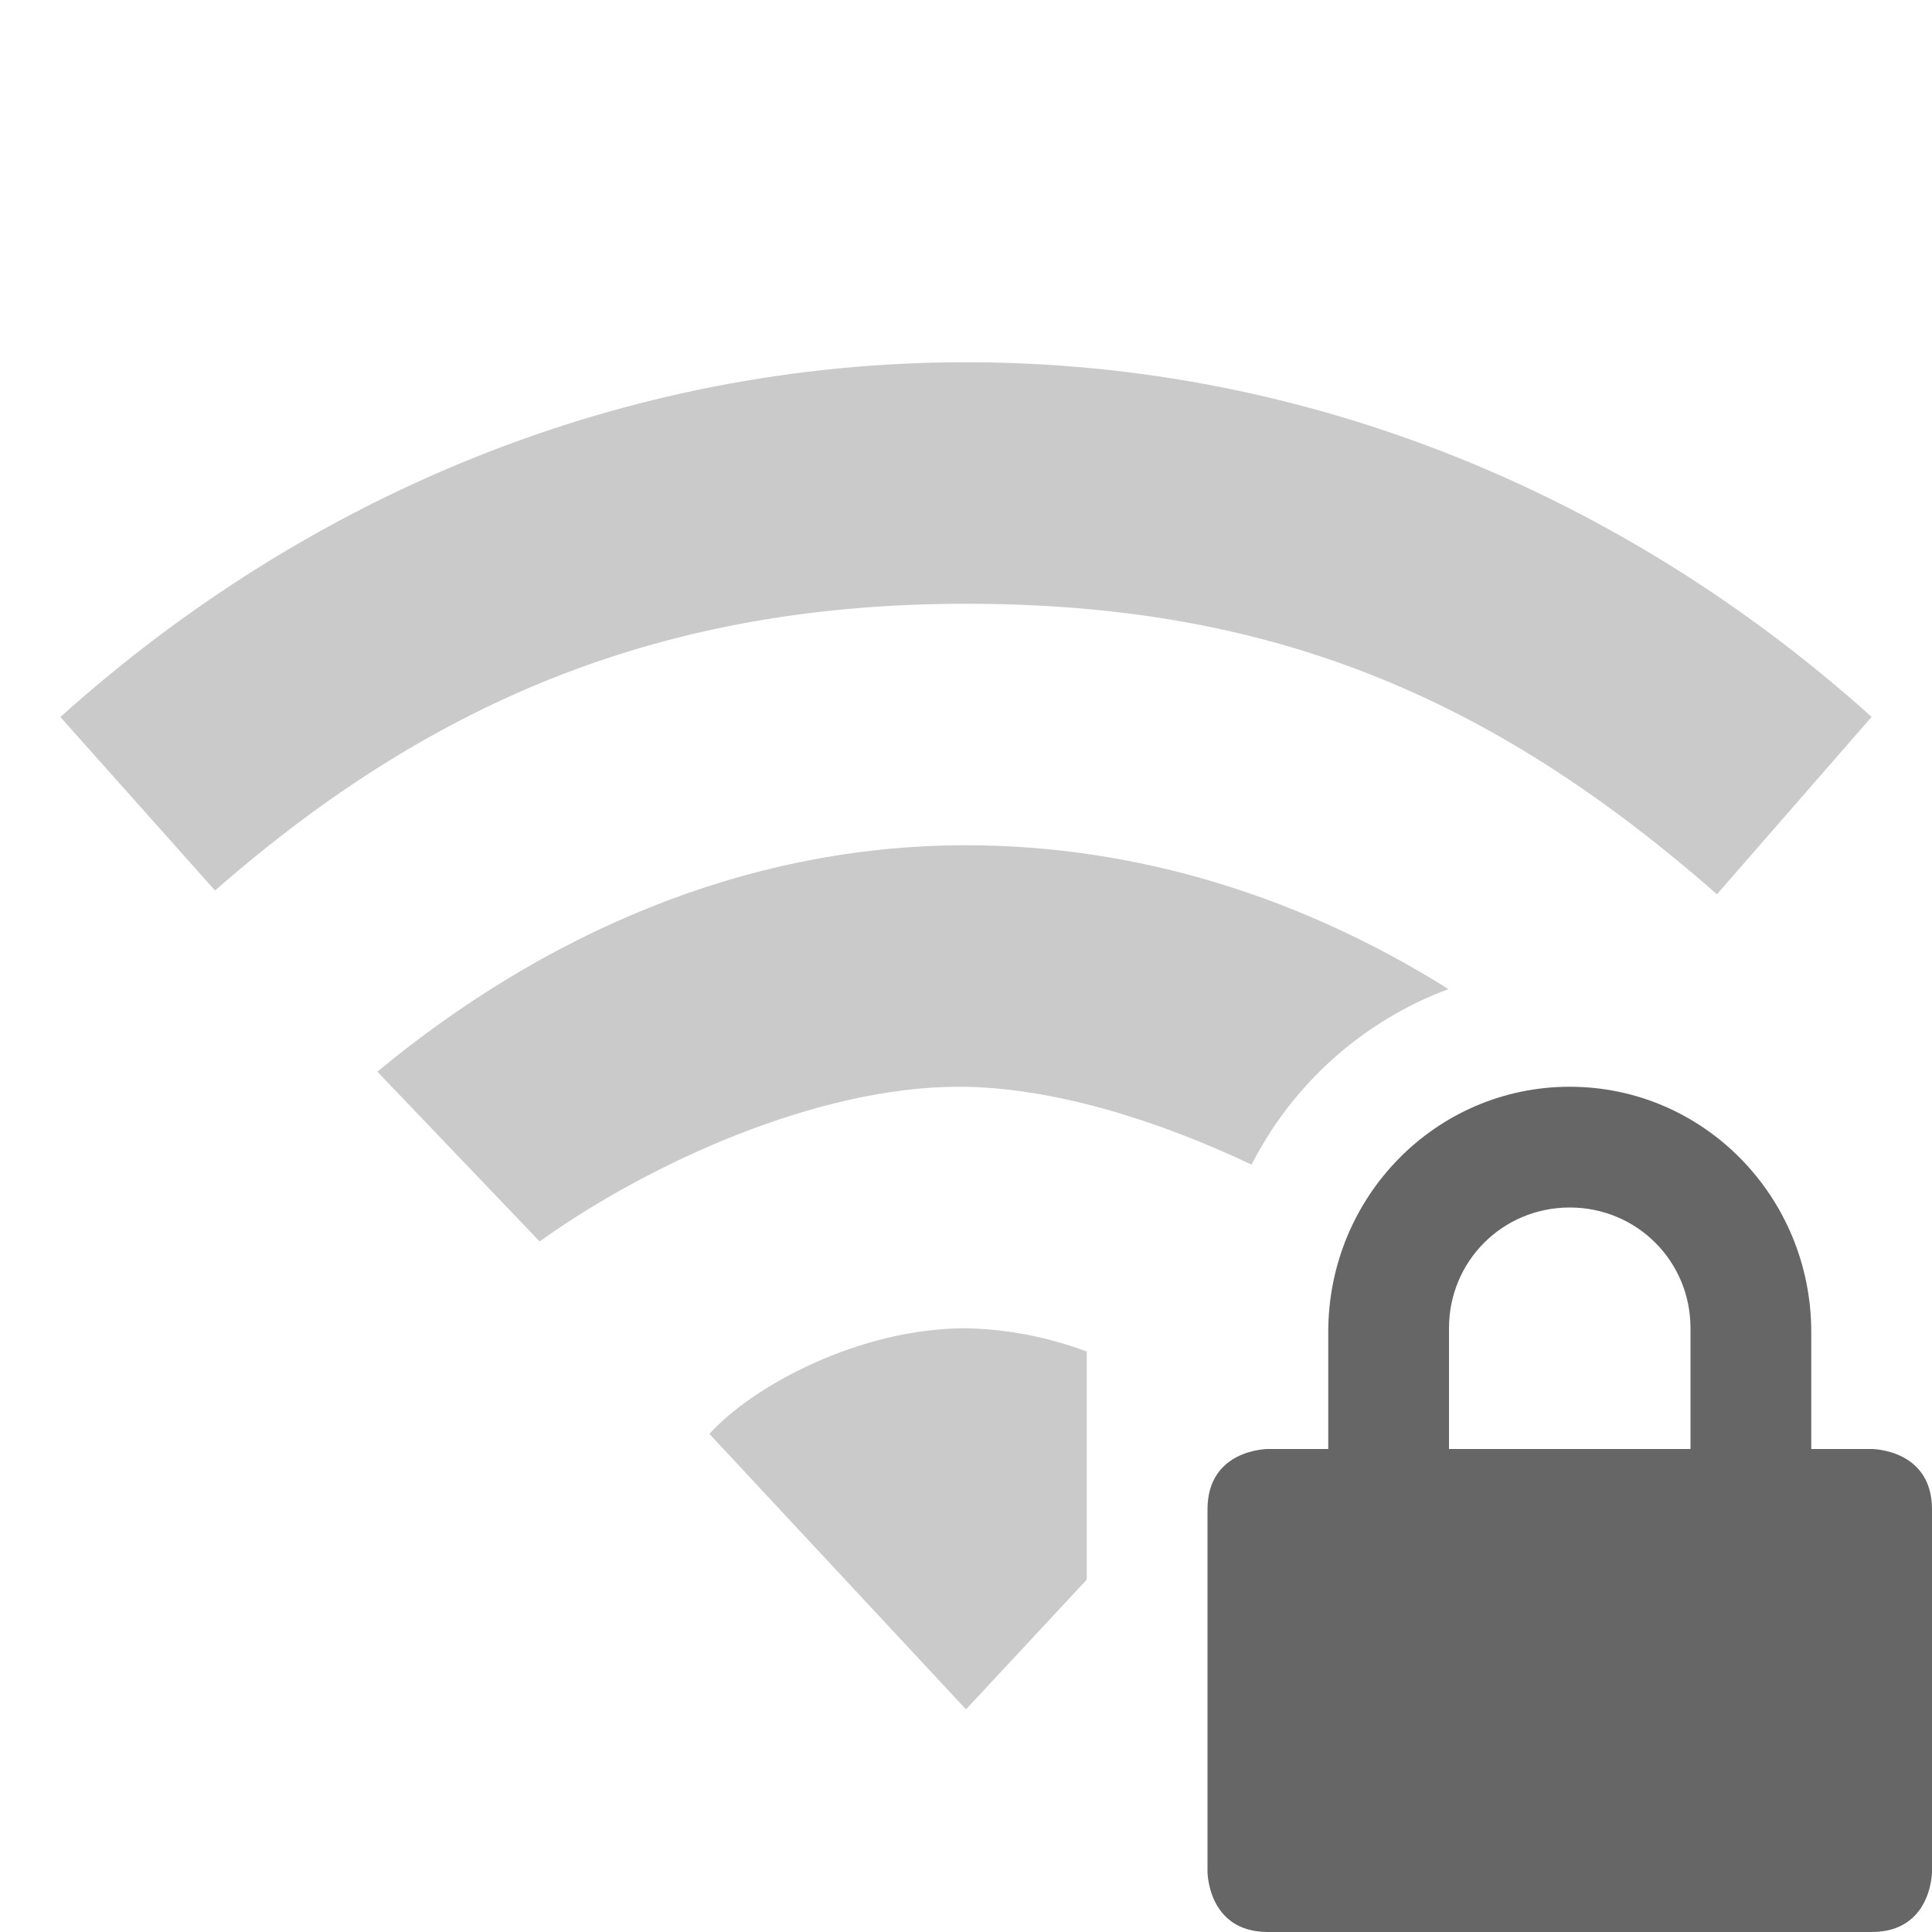
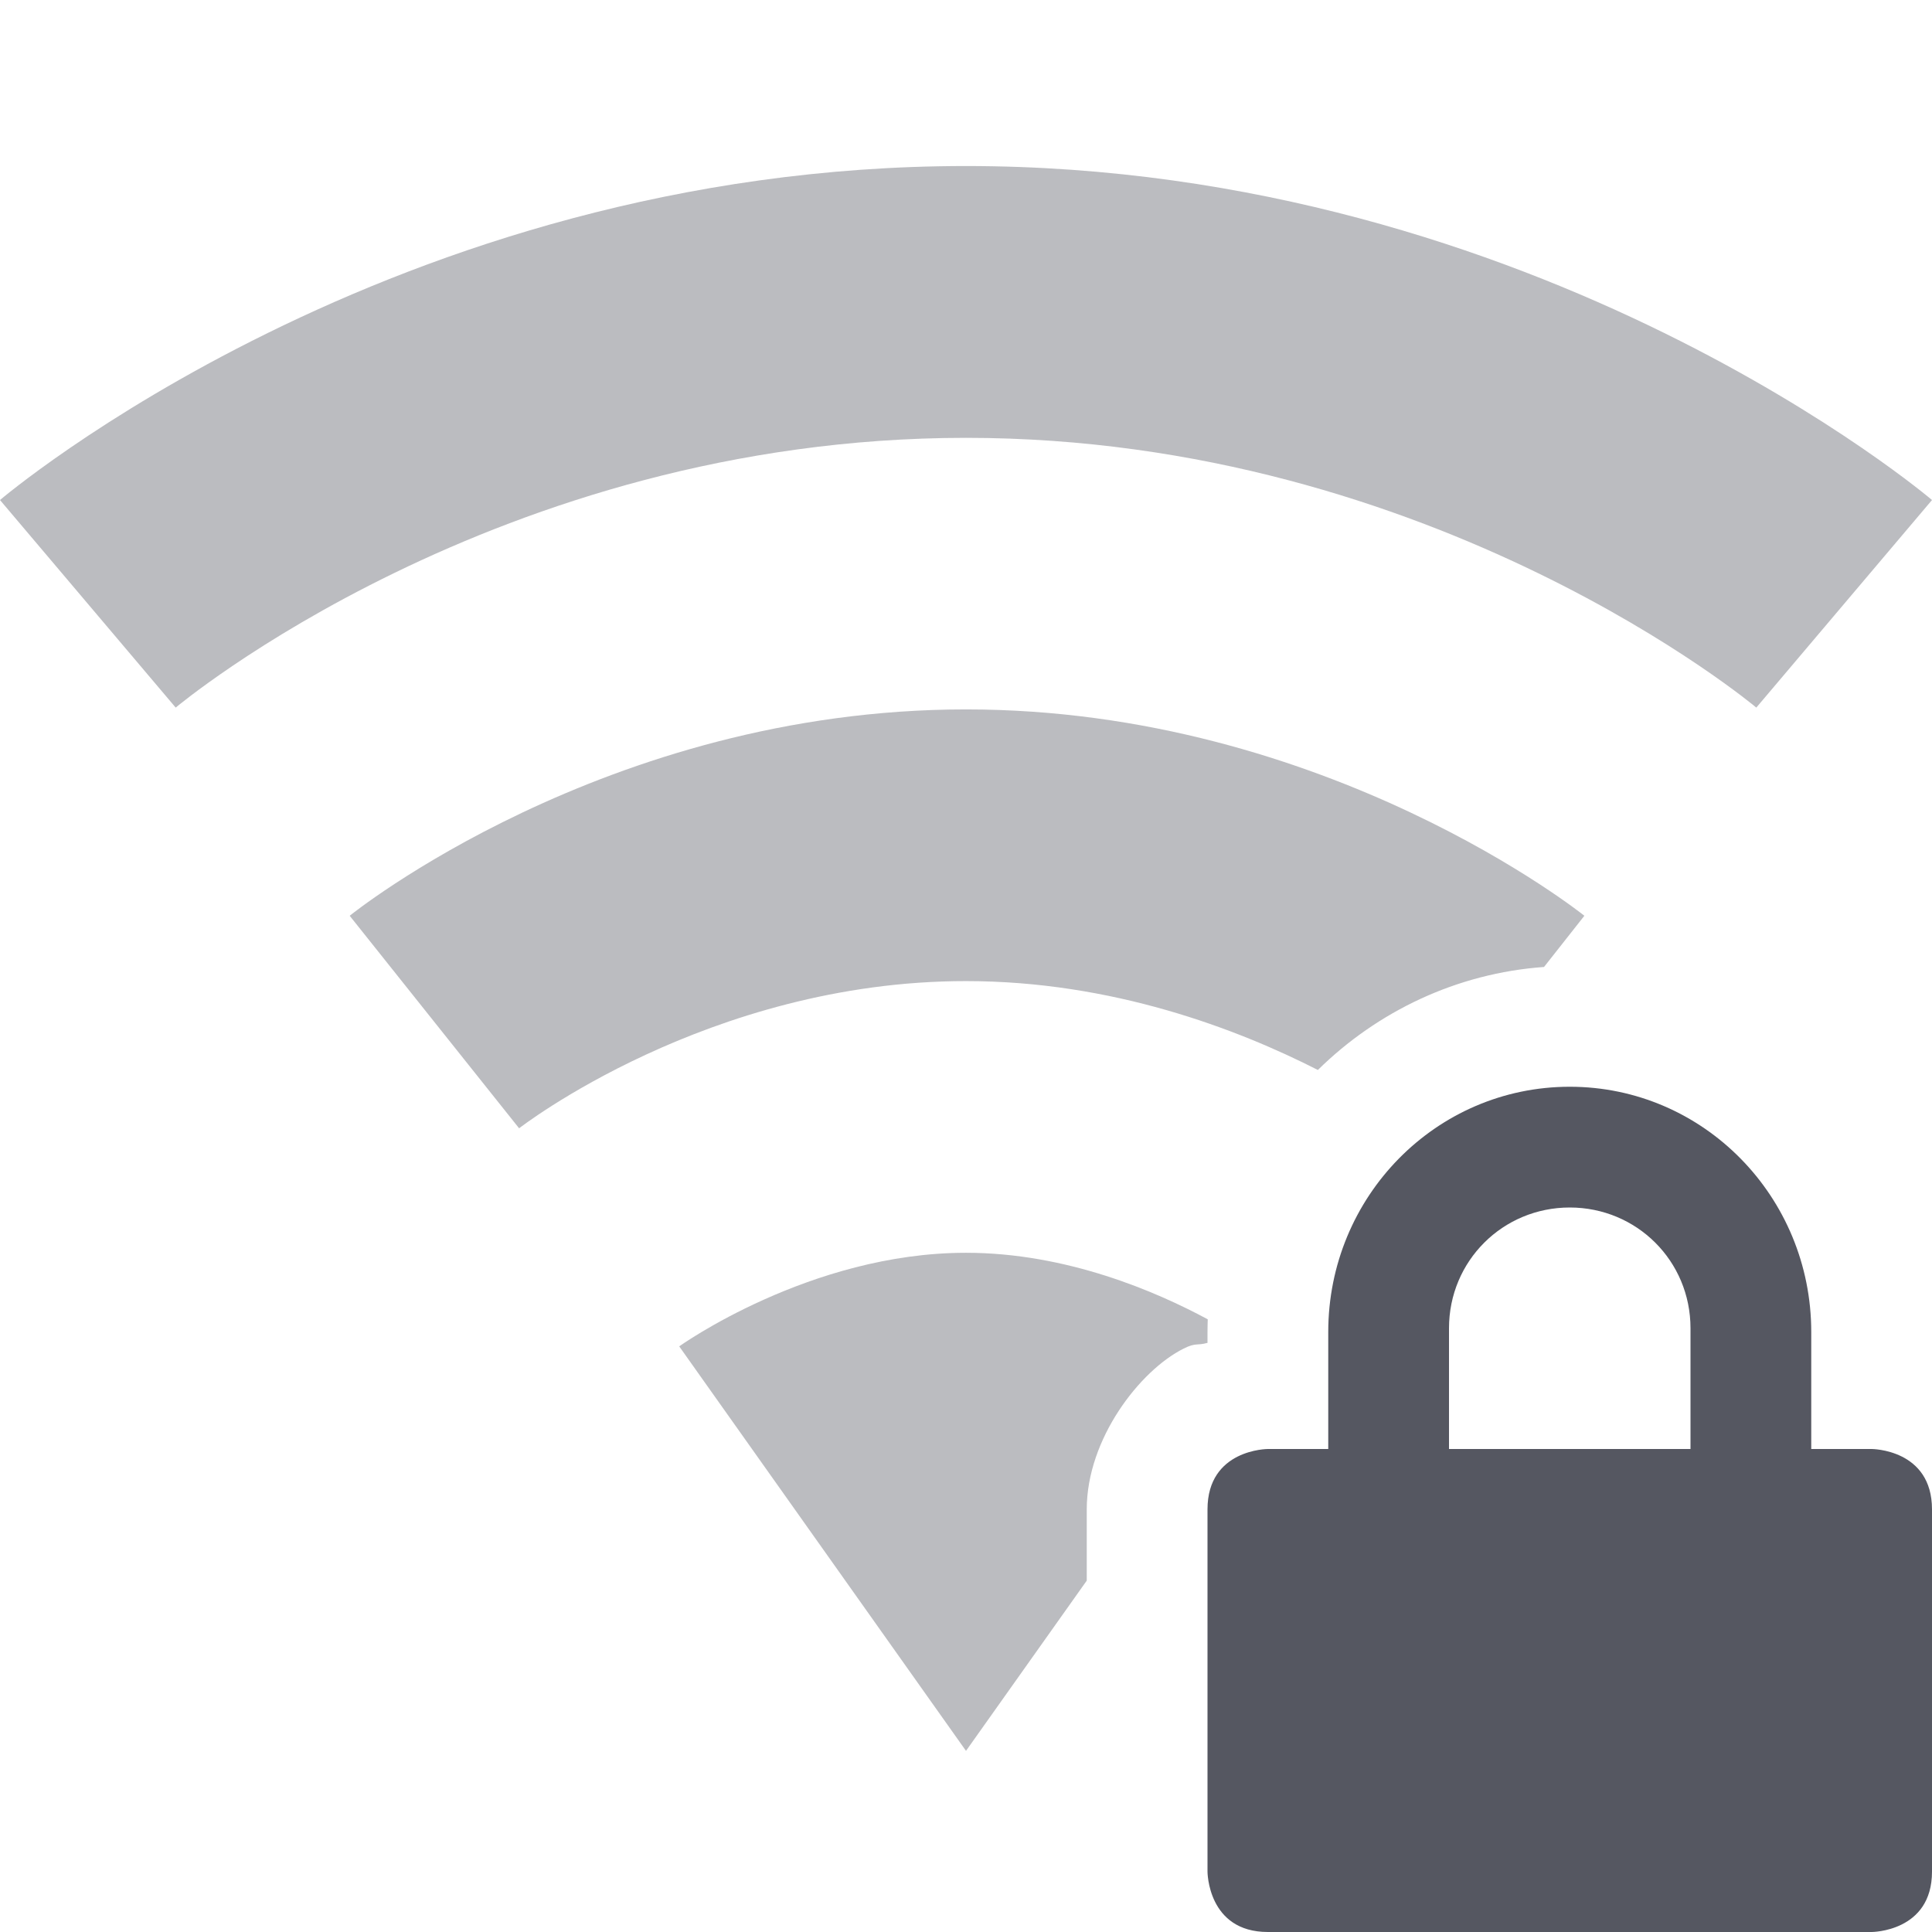
<svg xmlns="http://www.w3.org/2000/svg" height="16" width="16" id="svg2" version="1.1">
  <defs id="defs12" />
-   <g transform="translate(-333 331)" id="g4">
-     <path d="M346-322c-1.108 0-2 .91-2 2.031v.969h-.5s-.5 0-.5.5v3s0 .5.5.5h5c.5 0 .5-.5.5-.5v-3c0-.5-.5-.5-.5-.5h-.5v-.969c0-1.12-.892-2.031-2-2.031zm0 1c.554 0 1 .442 1 1v1h-2v-1c0-.558.446-1 1-1z" fill="#666" id="path6" />
-     <path color="#000" d="M341-328c-2.853 0-5.468 1.111-7.5 2.938l1.281 1.437c1.812-1.588 3.733-2.375 6.22-2.375 2.486 0 4.32.74 6.218 2.406l1.281-1.469c-2.031-1.826-4.646-2.937-7.5-2.937zm0 4c-1.848 0-3.514.75-4.875 1.875l1.344 1.406c.906-.649 2.299-1.281 3.469-1.281.772 0 1.648.276 2.427.645a3.013 3.013 0 0 1 1.63-1.454c-1.179-.74-2.539-1.191-3.995-1.191zm0 4c-.884 0-1.765.477-2.125.875l2.125 2.281 1-1.074v-1.889a3.03 3.03 0 0 0-1-.193z" fill="#666" opacity=".35" overflow="visible" style="marker:none" id="path8" />
-   </g>
+   <path id="path7820" style="color:#000000;fill:#555761;stroke-width:1;-inkscape-stroke:none;paint-order:markers fill stroke;opacity:0.4" d="M 8 10.375 C 6.706 10.375 5.625 11.15 5.625 11.15 L 8 14.5 L 9 13.09 L 9 12.5 C 9 11.917 9.439 11.35 9.803 11.168 C 9.906 11.117 9.909 11.146 10 11.121 L 10 11.031 C 10 10.996 10.001 10.961 10.002 10.926 C 9.577 10.697 8.834 10.375 8 10.375 z " />
+   <path style="color:#000000;fill:#555761;stroke-linejoin:round;-inkscape-stroke:none;paint-order:markers fill stroke;opacity:0.4" d="m 8,1.375 c -4.755,0 -8,2.766 -8,2.766 l 1.455,1.719 c 0,0 2.658,-2.234 6.545,-2.234 3.887,0 6.545,2.234 6.545,2.234 L 16,4.141 C 16,4.141 12.755,1.375 8,1.375 Z" id="path38238" />
+   <path id="path38244" style="color:#000000;fill:#555761;stroke-linejoin:round;-inkscape-stroke:none;paint-order:markers fill stroke;opacity:0.4" d="M 8 5.875 C 5.008 5.875 2.896 7.584 2.896 7.584 L 4.299 9.344 C 4.299 9.344 5.864 8.125 8 8.125 C 9.21 8.125 10.244 8.52 10.914 8.861 C 11.406 8.377 12.062 8.06 12.787 8.008 L 13.121 7.584 C 13.121 7.584 10.993 5.875 8 5.875 z " />
+   <path d="m 13,9 c -1.108,0 -2,0.91 -2,2.031 V 12 h -0.5 c 0,0 -0.5,0 -0.5,0.5 v 3 c 0,0 0,0.5 0.5,0.5 h 5 c 0,0 0.5,0 0.5,-0.5 v -3 C 16,12 15.5,12 15.5,12 H 15 V 11.031 C 15,9.911 14.108,9 13,9 Z m 0,1 c 0.554,0 1,0.442 1,1 v 1 h -2 v -1 c 0,-0.558 0.446,-1 1,-1 z" fill="#666666" id="path6" style="fill:#555761" />
</svg>
